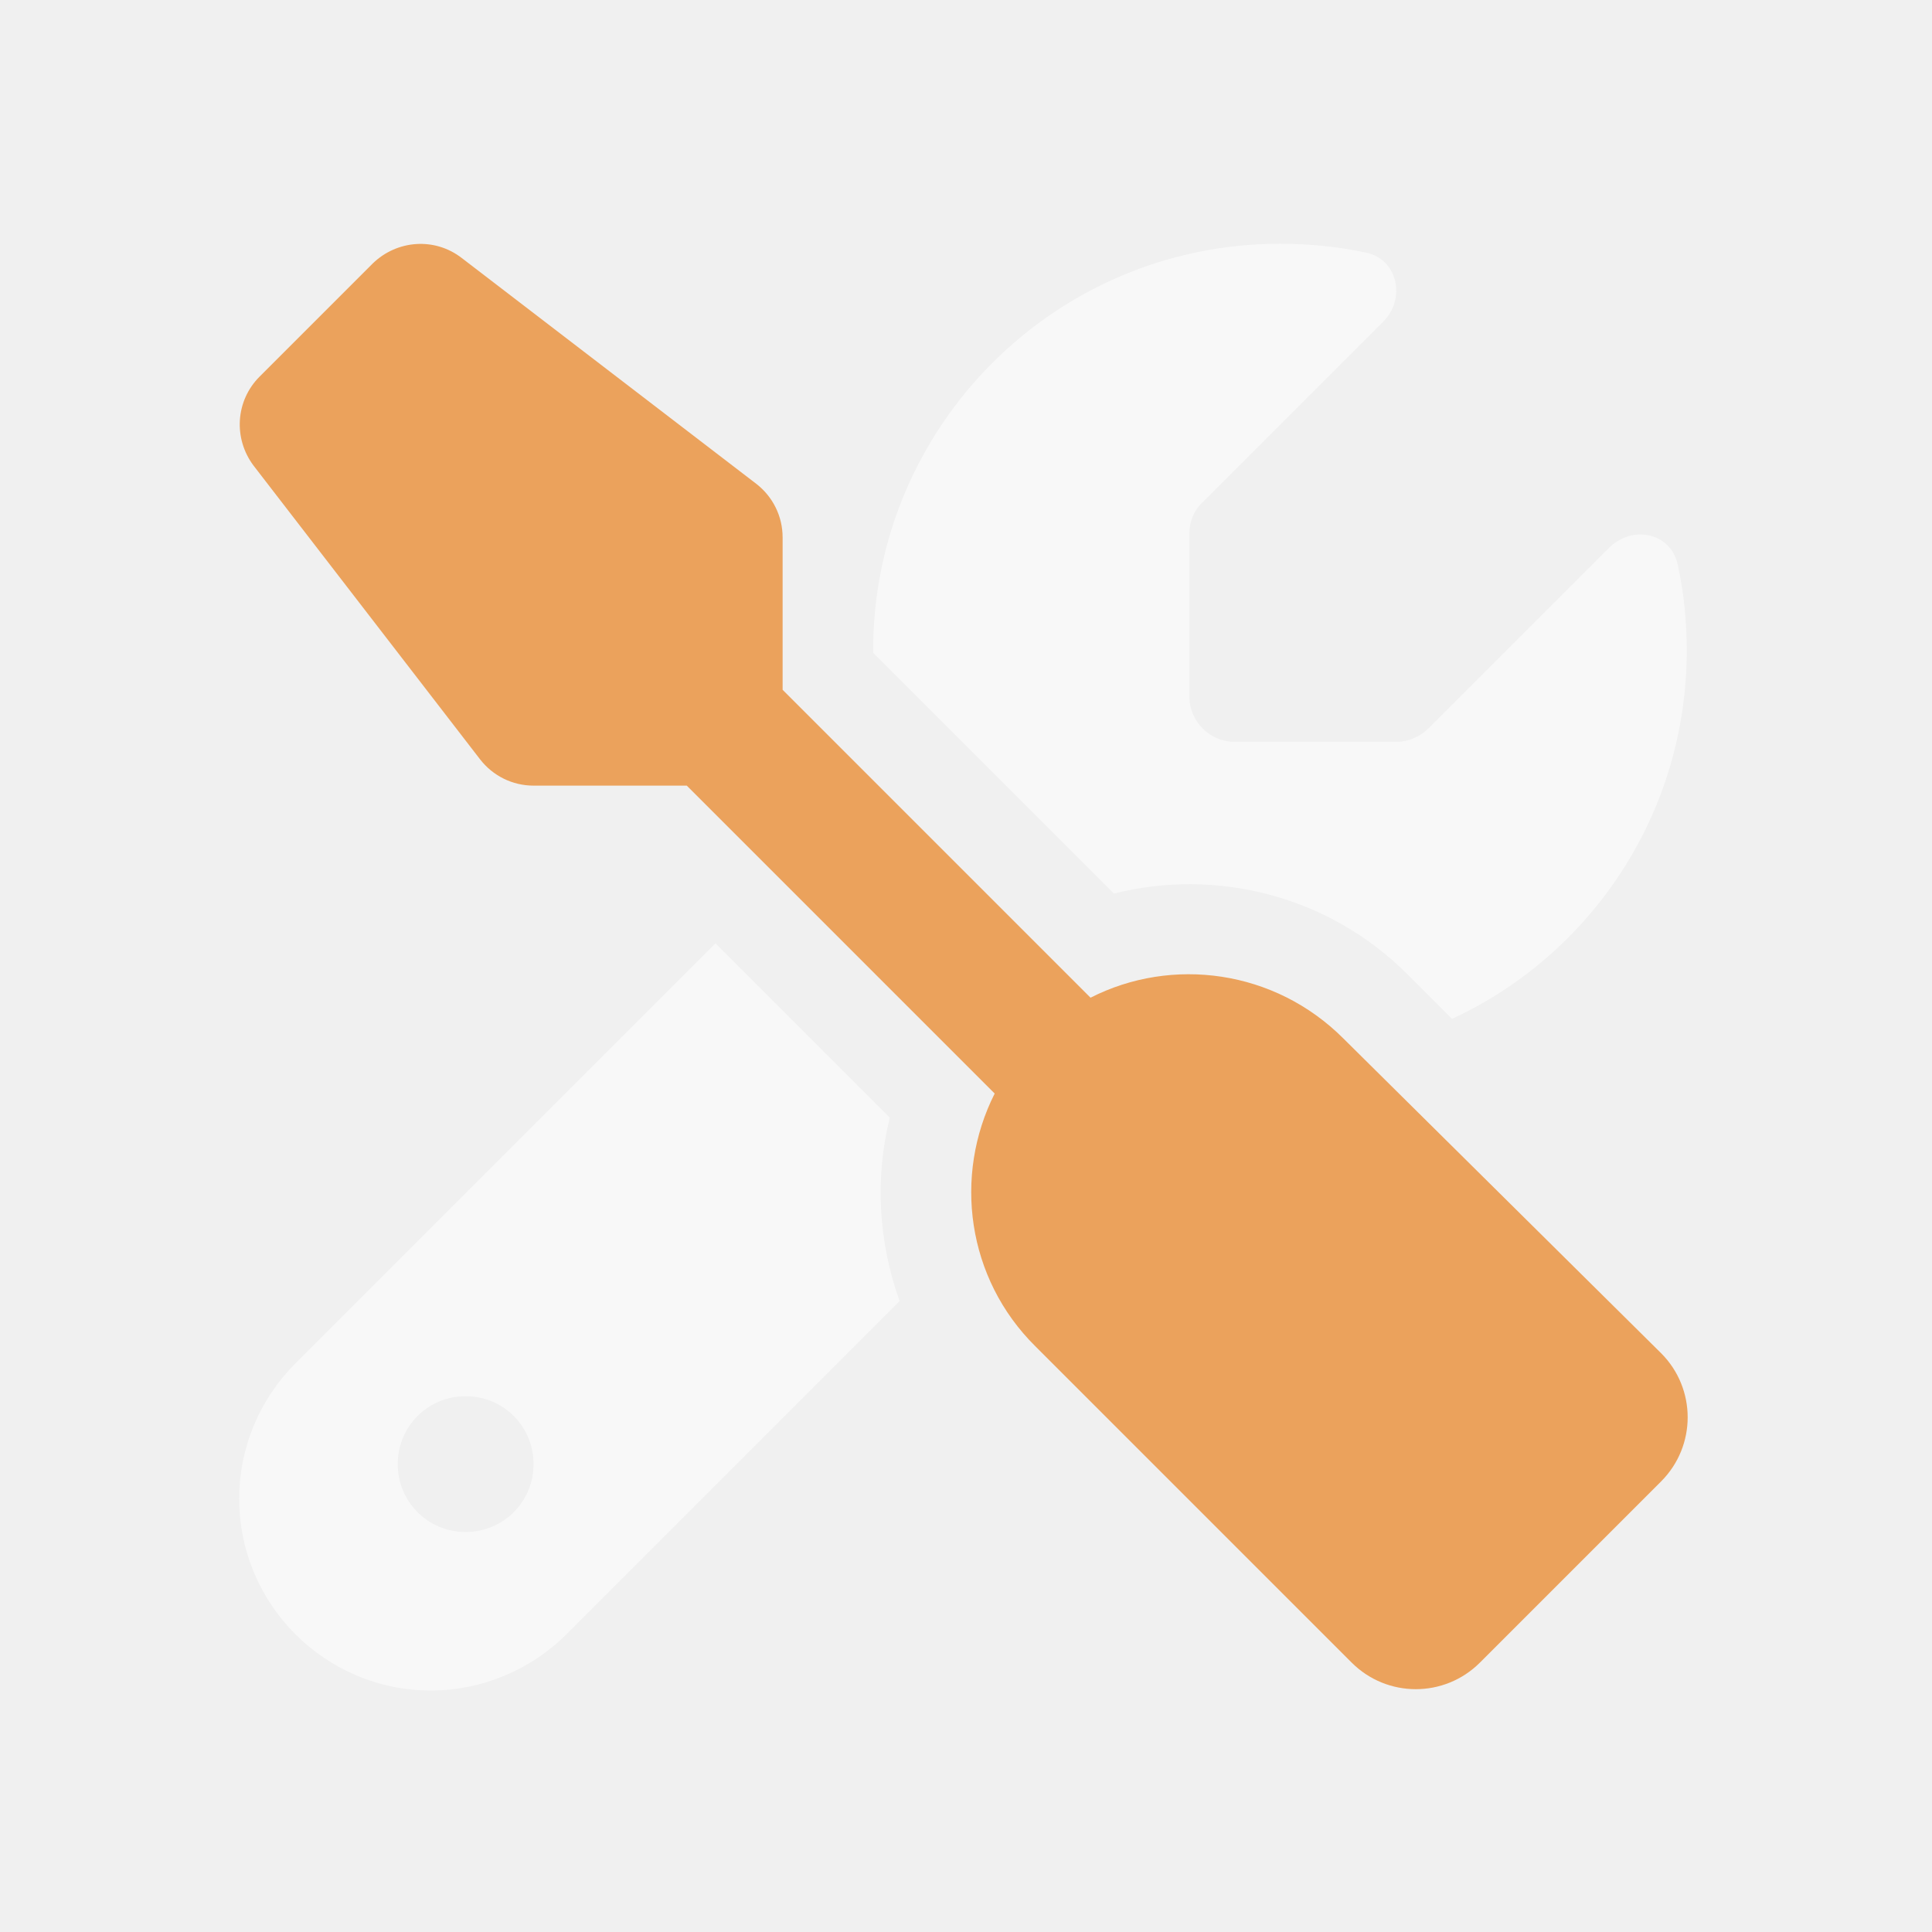
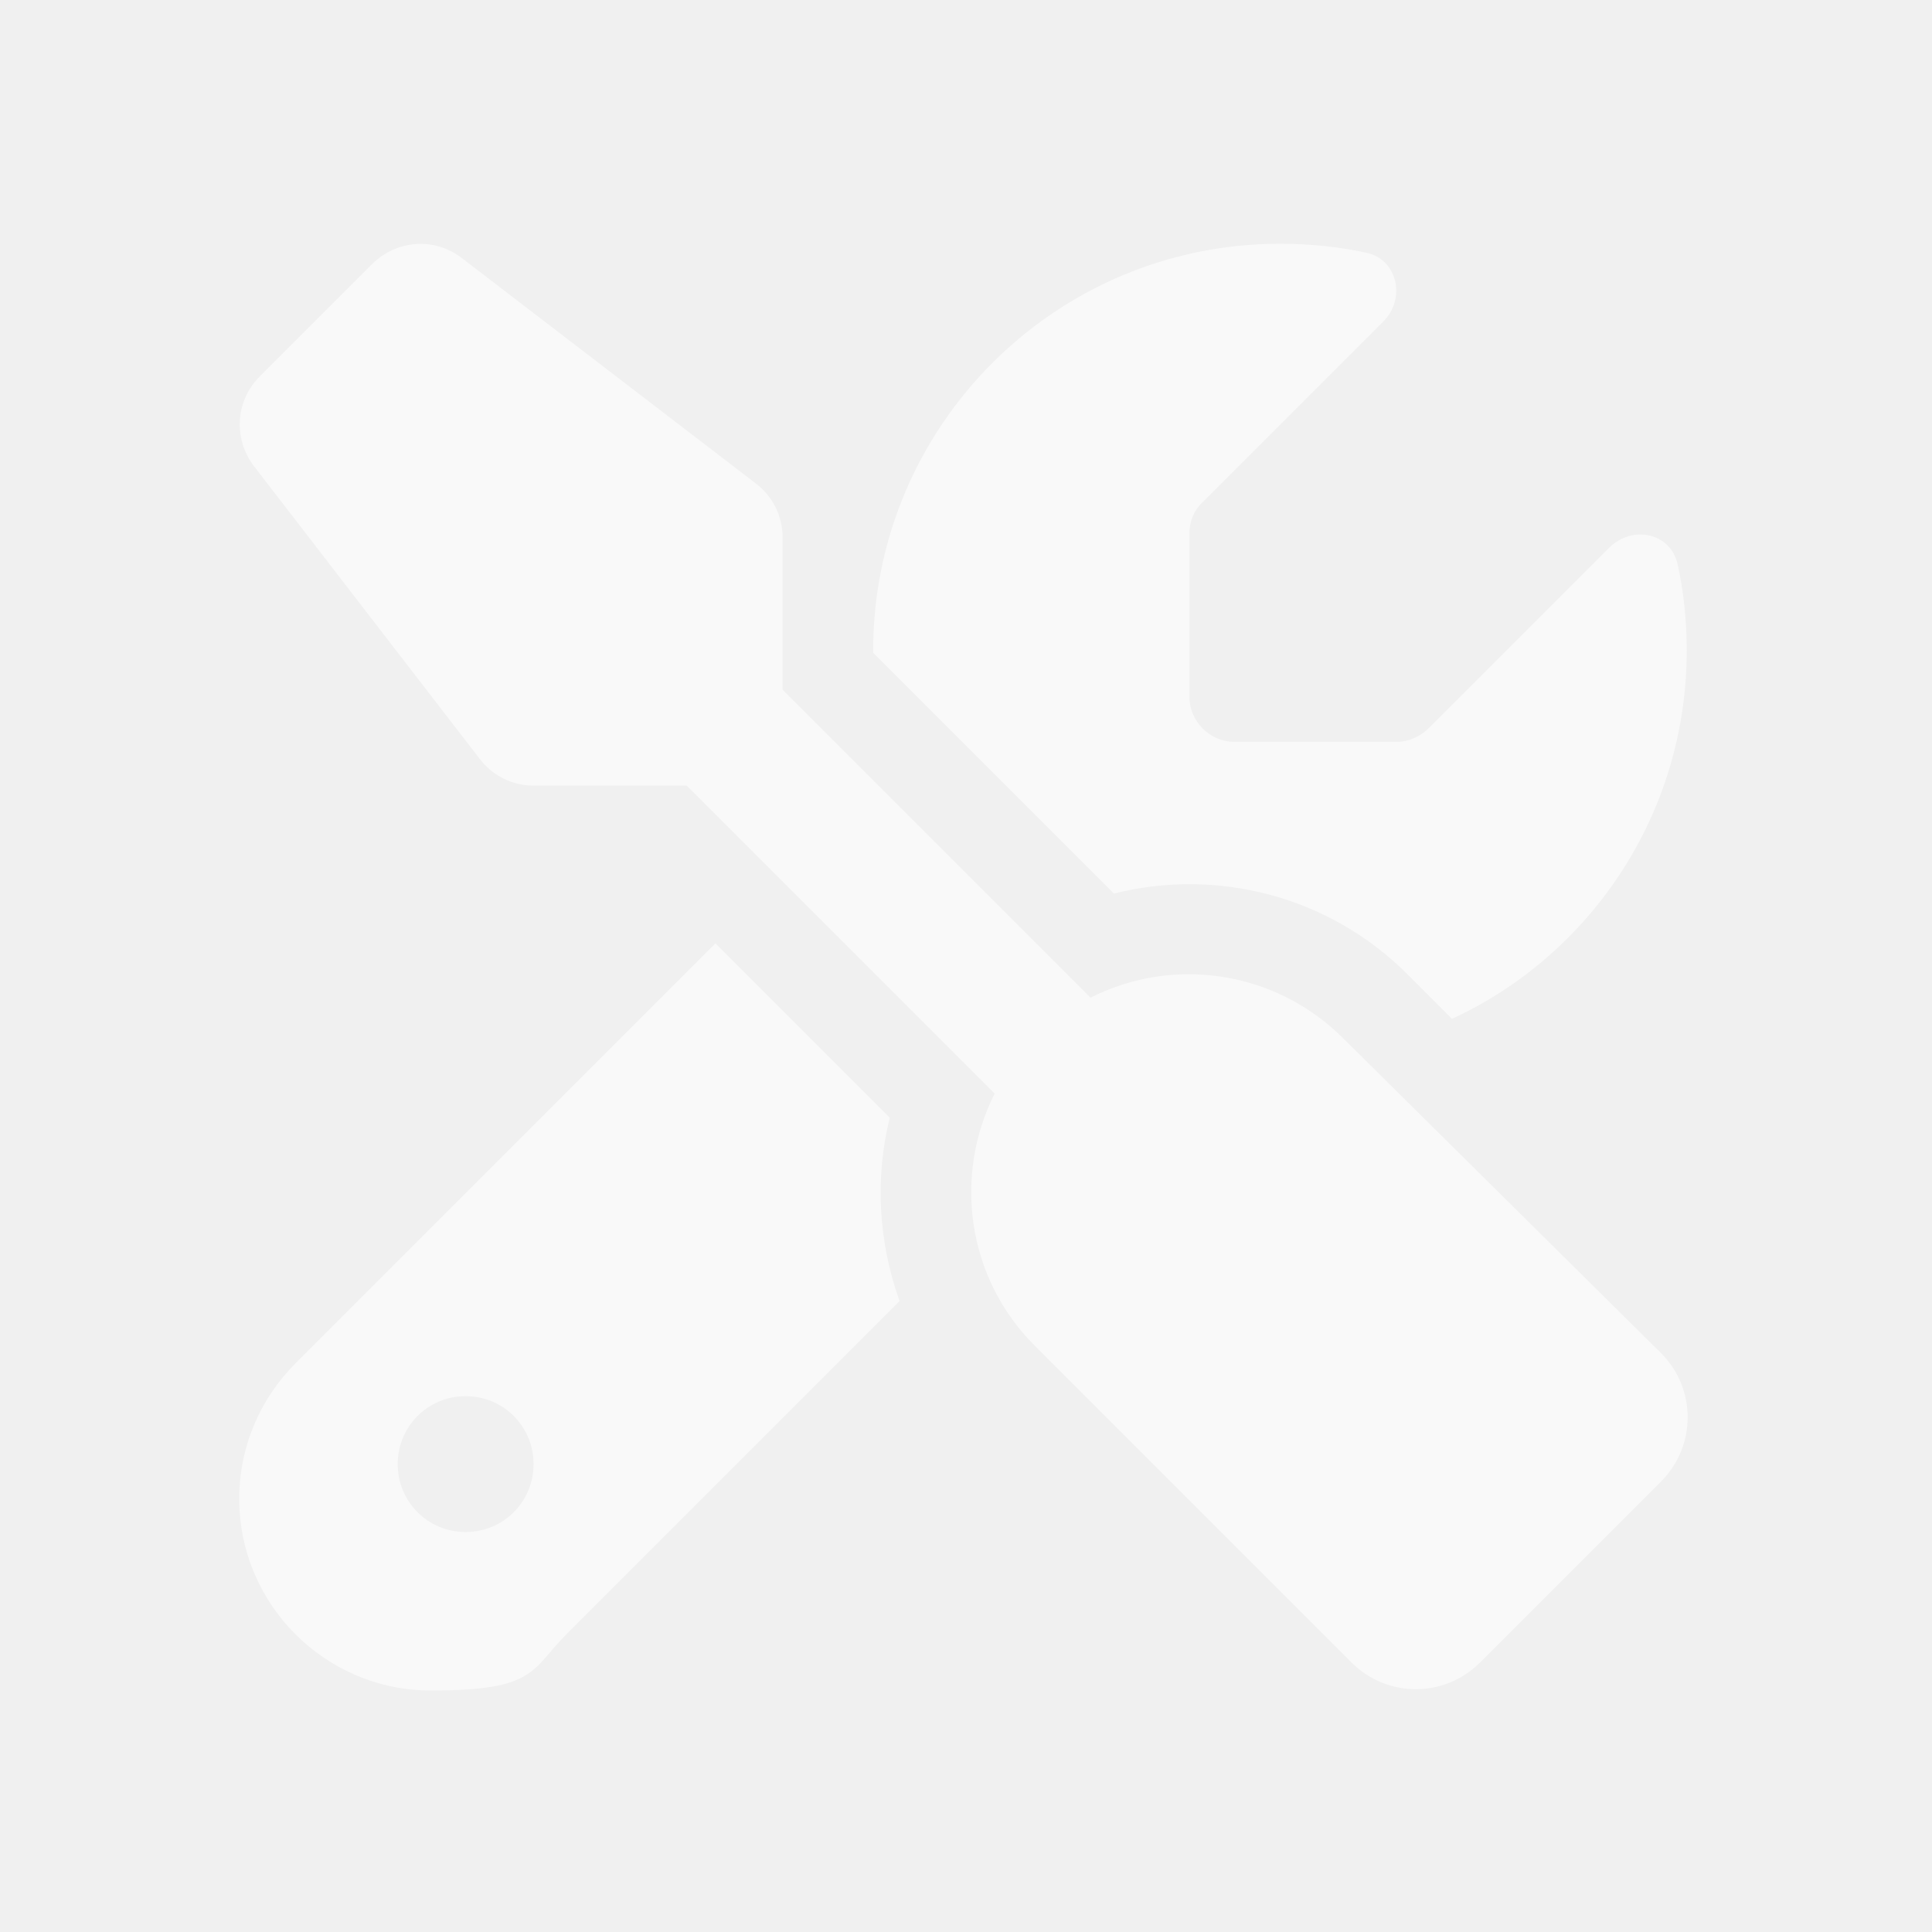
- <svg xmlns="http://www.w3.org/2000/svg" version="1.1" id="svg11300" x="0px" y="0px" viewBox="0 0 256 256" style="enable-background:new 0 0 256 256;" xml:space="preserve">
-   <style type="text/css">
- 	.st0{fill:#EBA25C;}
- 	.st1{opacity:0.56;fill:#FFFFFF;}
- </style>
-   <path class="st0" d="M61.2,34.2c-3.6-2.8-8.6-2.4-11.8,0.7l-15,15c-3.2,3.2-3.5,8.2-0.8,11.8l30,38.9c1.7,2.2,4.3,3.5,7.1,3.5H91  l40.8,40.8c-5.5,10.9-3.7,24.5,5.4,33.5l41.9,41.9c4.7,4.7,12.3,4.7,17,0l24-24c4.7-4.7,4.7-12.3,0-17L178,137.6  c-9.1-9.1-22.7-10.9-33.5-5.4l-40.8-40.8V71.2c0-2.8-1.3-5.4-3.5-7.1L61.2,34.2z" />
-   <path class="st1" d="M223.5,86.2c0-3.9-0.4-7.8-1.2-11.4c-0.9-4.2-6-5.3-9.1-2.2l-23.9,23.9c-1.1,1.1-2.7,1.8-4.2,1.8h-21.5  c-3.3,0-6-2.7-6-6V70.7c0-1.6,0.6-3.1,1.8-4.2l23.9-23.9c3-3,1.9-8.2-2.2-9.1c-3.7-0.8-7.5-1.2-11.5-1.2  c-29.8,0-53.9,24.2-53.9,53.9v0.3l31.9,31.9c13.5-3.4,28.4,0.2,38.9,10.7l5.9,5.9C210.8,126.5,223.5,107.8,223.5,86.2z" />
-   <path class="st1" d="M117.9,148.1L94.8,125l-55.6,55.6c-4.8,4.8-7.5,11.2-7.5,18c0,14,11.4,25.4,25.4,25.4c6.7,0,13.2-2.7,18-7.5  l44.1-44.1C116.4,164.6,115.9,156.1,117.9,148.1z M61.7,203c-5,0-9-4-9-9s4-9,9-9s9,4,9,9S66.7,203,61.7,203z" />
+ <svg xmlns="http://www.w3.org/2000/svg" id="svg11300" version="1.1" viewBox="0 0 256 256">
+   <defs>
+     <style>
+       .cls-1 {
+         fill: #fff;
+         isolation: isolate;
+         opacity: .6;
+         stroke-width: 0px;
+       }
+     </style>
+   </defs>
+   <path class="cls-1" d="M61.2,34.2c-3.6-2.8-8.6-2.4-11.8.7l-15,15c-3.2,3.2-3.5,8.2-.8,11.8l30,38.9c1.7,2.2,4.3,3.5,7.1,3.5h20.3l40.8,40.8c-5.5,10.9-3.7,24.5,5.4,33.5l41.9,41.9c4.7,4.7,12.3,4.7,17,0l24-24c4.7-4.7,4.7-12.3,0-17l-42.1-41.7c-9.1-9.1-22.7-10.9-33.5-5.4l-40.8-40.8v-20.2c0-2.8-1.3-5.4-3.5-7.1l-39-29.9Z" />
+   <path class="cls-1" d="M223.5,86.2c0-3.9-.4-7.8-1.2-11.4-.9-4.2-6-5.3-9.1-2.2l-23.9,23.9c-1.1,1.1-2.7,1.8-4.2,1.8h-21.5c-3.3,0-6-2.7-6-6v-21.6c0-1.6.6-3.1,1.8-4.2l23.9-23.9c3-3,1.9-8.2-2.2-9.1-3.7-.8-7.5-1.2-11.5-1.2-29.8,0-53.9,24.2-53.9,53.9v.3l31.9,31.9c13.5-3.4,28.4.2,38.9,10.7l5.9,5.9c18.4-8.5,31.1-27.2,31.1-48.8Z" />
+   <path class="cls-1" d="M117.9,148.1l-23.1-23.1-55.6,55.6c-4.8,4.8-7.5,11.2-7.5,18,0,14,11.4,25.4,25.4,25.4s13.2-2.7,18-7.5l44.1-44.1c-2.8-7.8-3.3-16.3-1.3-24.3ZM61.7,203c-5,0-9-4-9-9s4-9,9-9,9,4,9,9-4,9-9,9Z" />
</svg>
